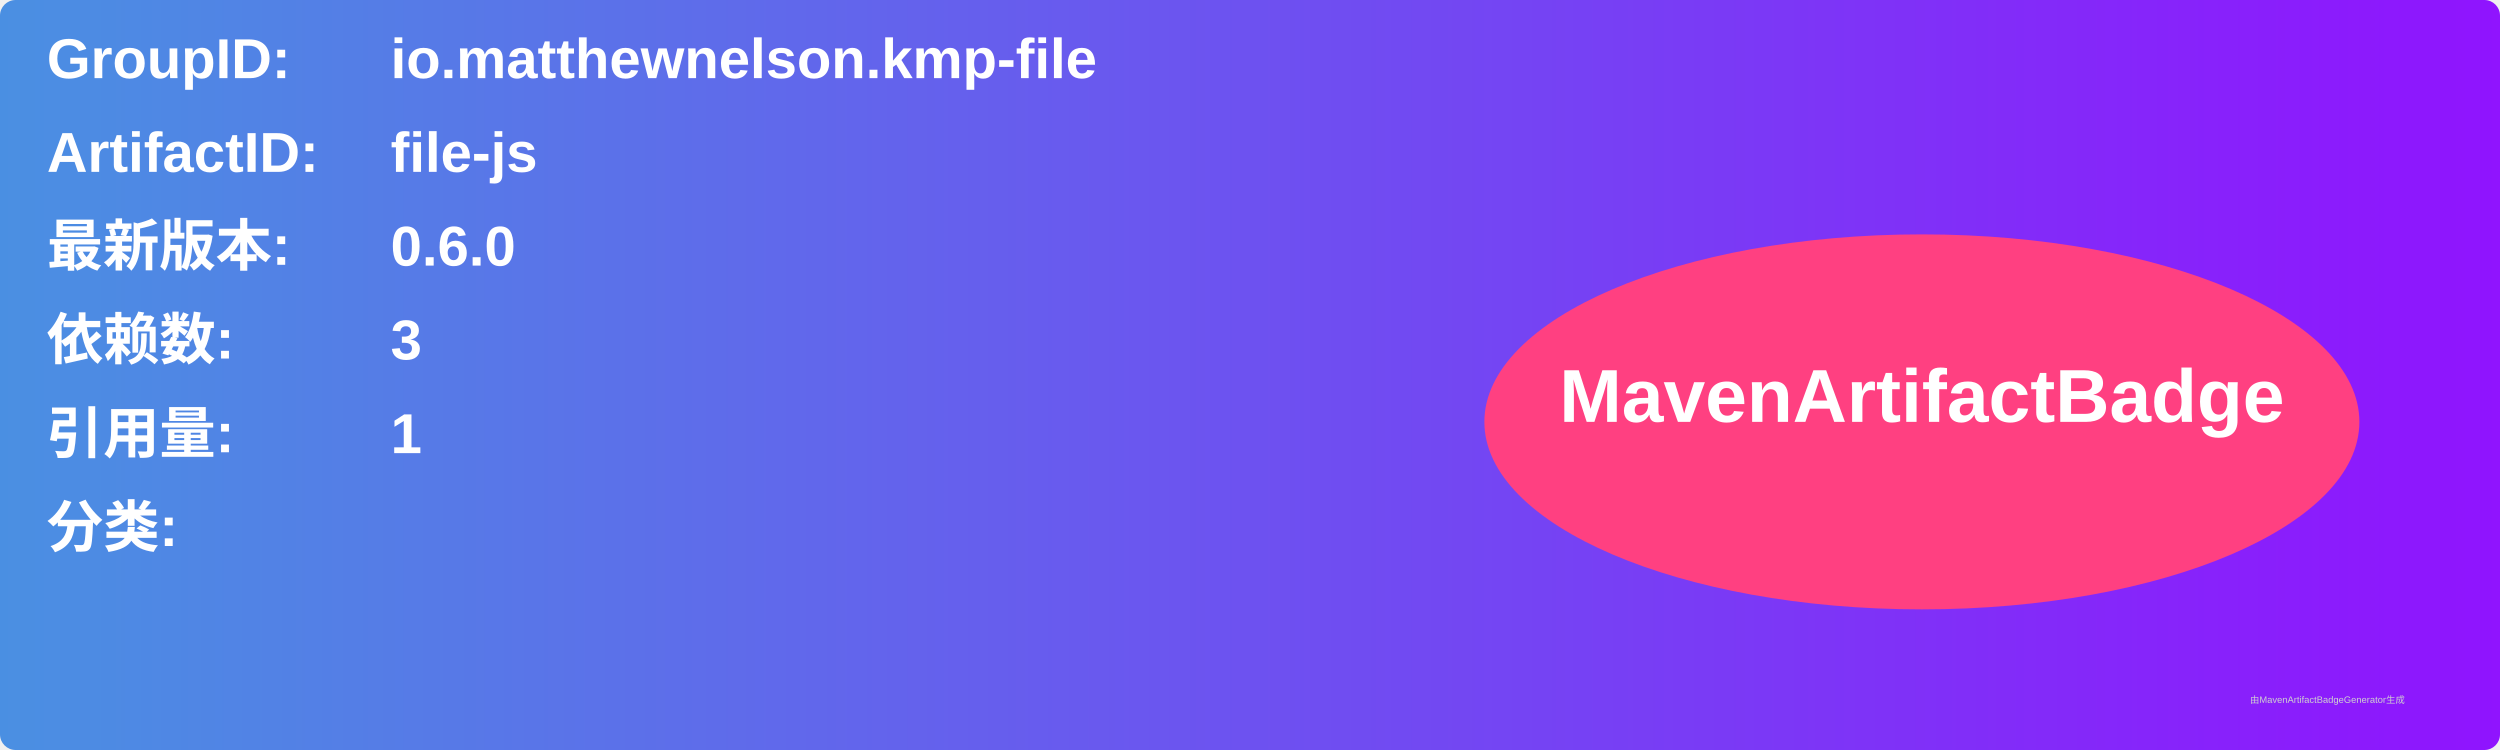
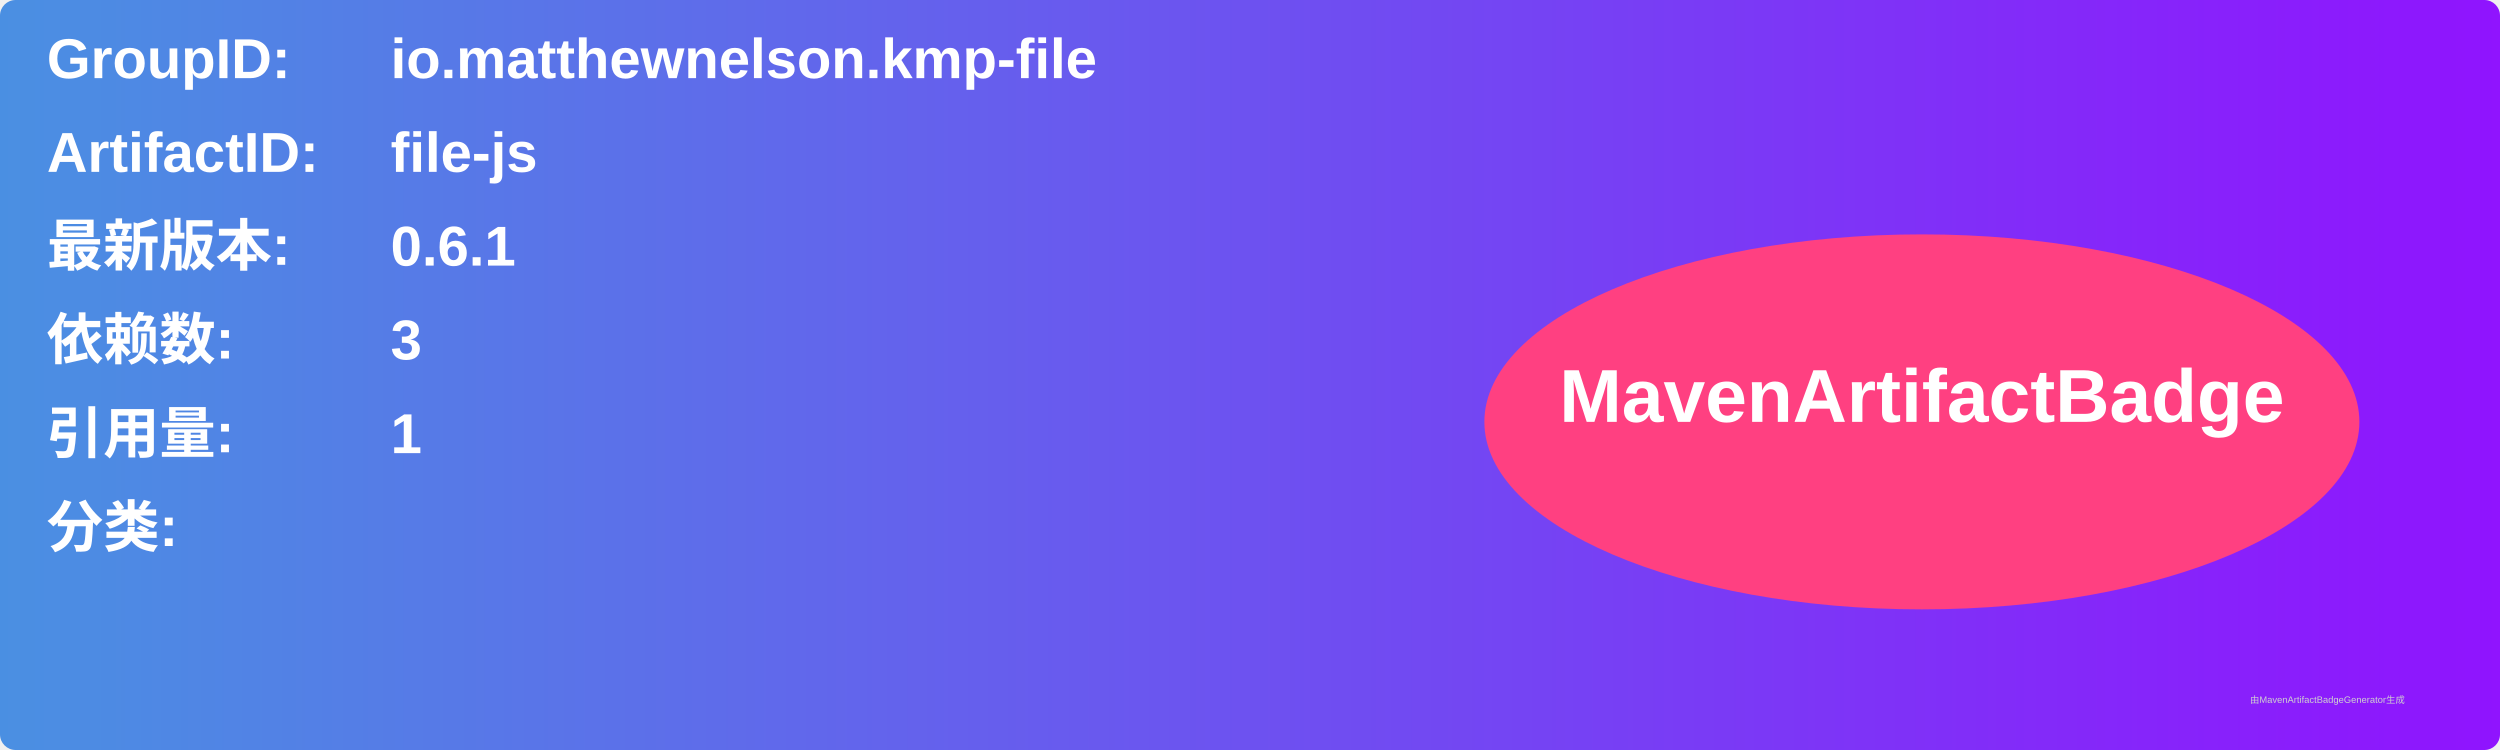
<svg xmlns="http://www.w3.org/2000/svg" width="800" height="240" viewBox="0 0 800 240">
  <linearGradient id="grad" x1="0%" y1="0%" x2="100%" y2="0%">
    <stop offset="0%" stop-color="#4a90e2" />
    <stop offset="100%" stop-color="#9013fe" />
  </linearGradient>
  <rect width="100%" height="100%" rx="5" ry="5" fill="url(#grad)" />
  <g transform="translate(15, 15)">
    <text x="0" y="10" font-family="Arial" font-size="18" fill="white" font-weight="bold" width="260">GroupID:</text>
    <text x="110" y="10" font-family="Arial" font-size="18" fill="white" font-weight="bold" width="460">io.matthewnelson.kmp-file</text>
    <text x="0" y="40" font-family="Arial" font-size="18" fill="white" font-weight="bold" width="260">ArtifactID:</text>
    <text x="110" y="40" font-family="Arial" font-size="18" fill="white" font-weight="bold" width="460">file-js</text>
    <text x="0" y="70" font-family="Arial" font-size="18" fill="white" font-weight="bold">最新版本:</text>
    <text x="110" y="70" font-family="Arial" font-size="18" fill="white" font-weight="bold">
-       <tspan font-weight="bold">0.6.0</tspan>
+       <tspan font-weight="bold">0.6.1</tspan>
    </text>
    <text x="0" y="100" font-family="Arial" font-size="18" fill="white" font-weight="bold">依赖数: </text>
    <text x="110" y="100" font-family="Arial" font-size="18" fill="white">
      <tspan font-weight="bold">3</tspan>
    </text>
    <text x="0" y="130" font-family="Arial" font-size="18" fill="white" font-weight="bold">引用量: </text>
    <text x="110" y="130" font-family="Arial" font-size="18" fill="white">
      <tspan font-weight="bold">1</tspan>
    </text>
    <text x="0" y="160" font-family="Arial" font-size="18" fill="white" font-weight="bold">分类:</text>
    <text x="10" y="190" font-family="Arial" font-size="10" fill="white">
      <tspan font-weight="bold" />
    </text>
    <ellipse cx="600" cy="120" rx="140" ry="60" fill="#ff4081" />
    <text x="600" y="120" text-anchor="middle" font-family="Arial" font-size="24" fill="white" font-weight="bold">MavenArtifactBadge</text>
  </g>
  <text x="720" y="225" font-family="Arial" font-size="3" fill="#d0d0d0">由MavenArtifactBadgeGenerator生成</text>
</svg>
